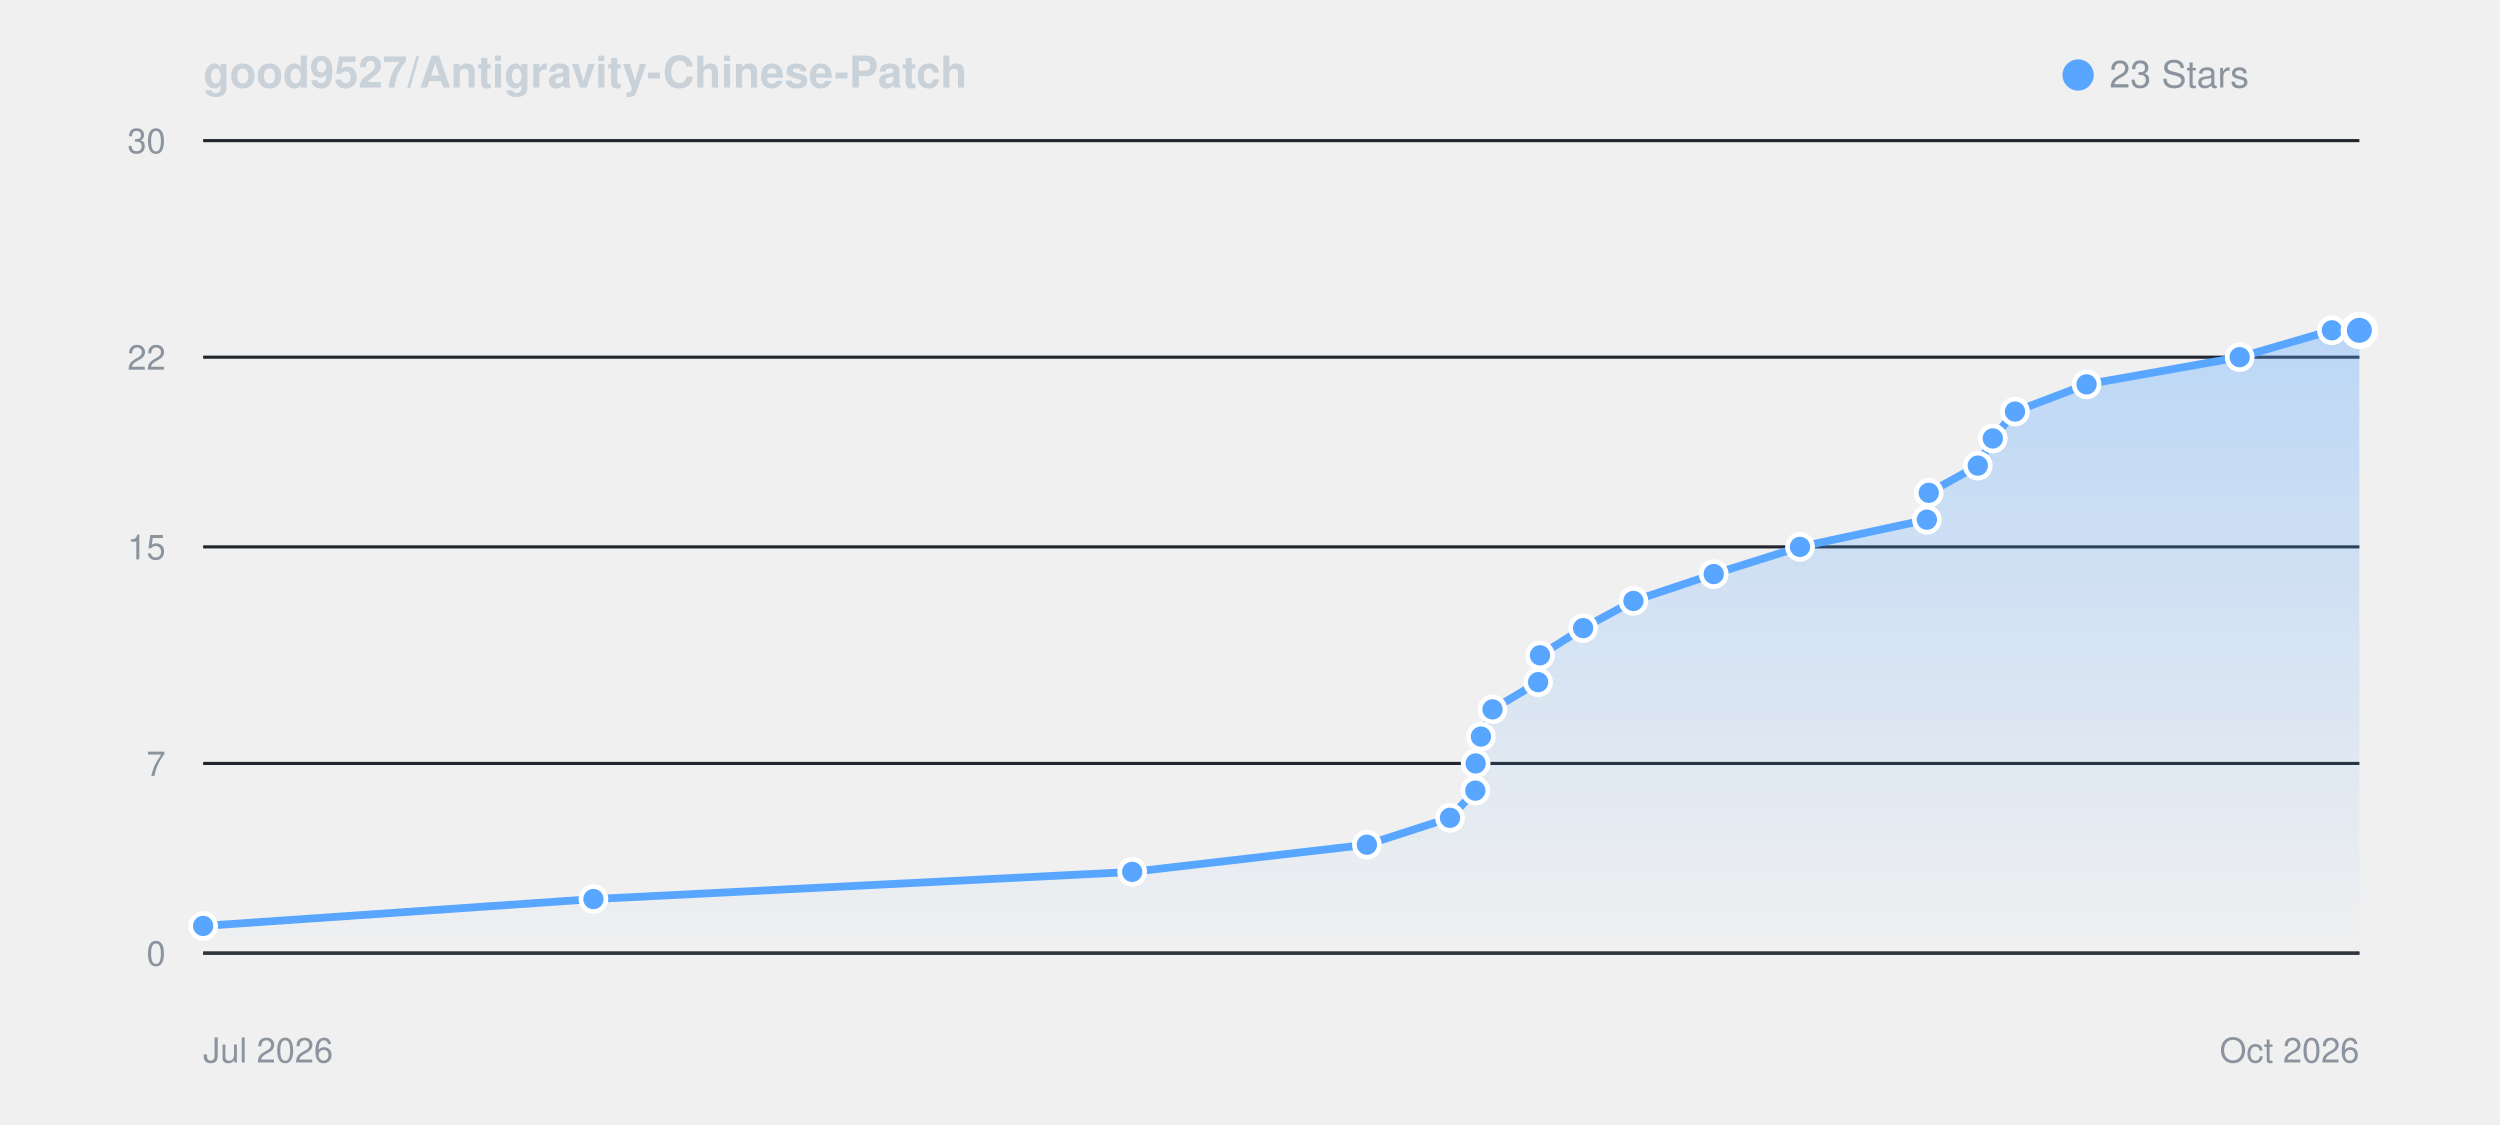
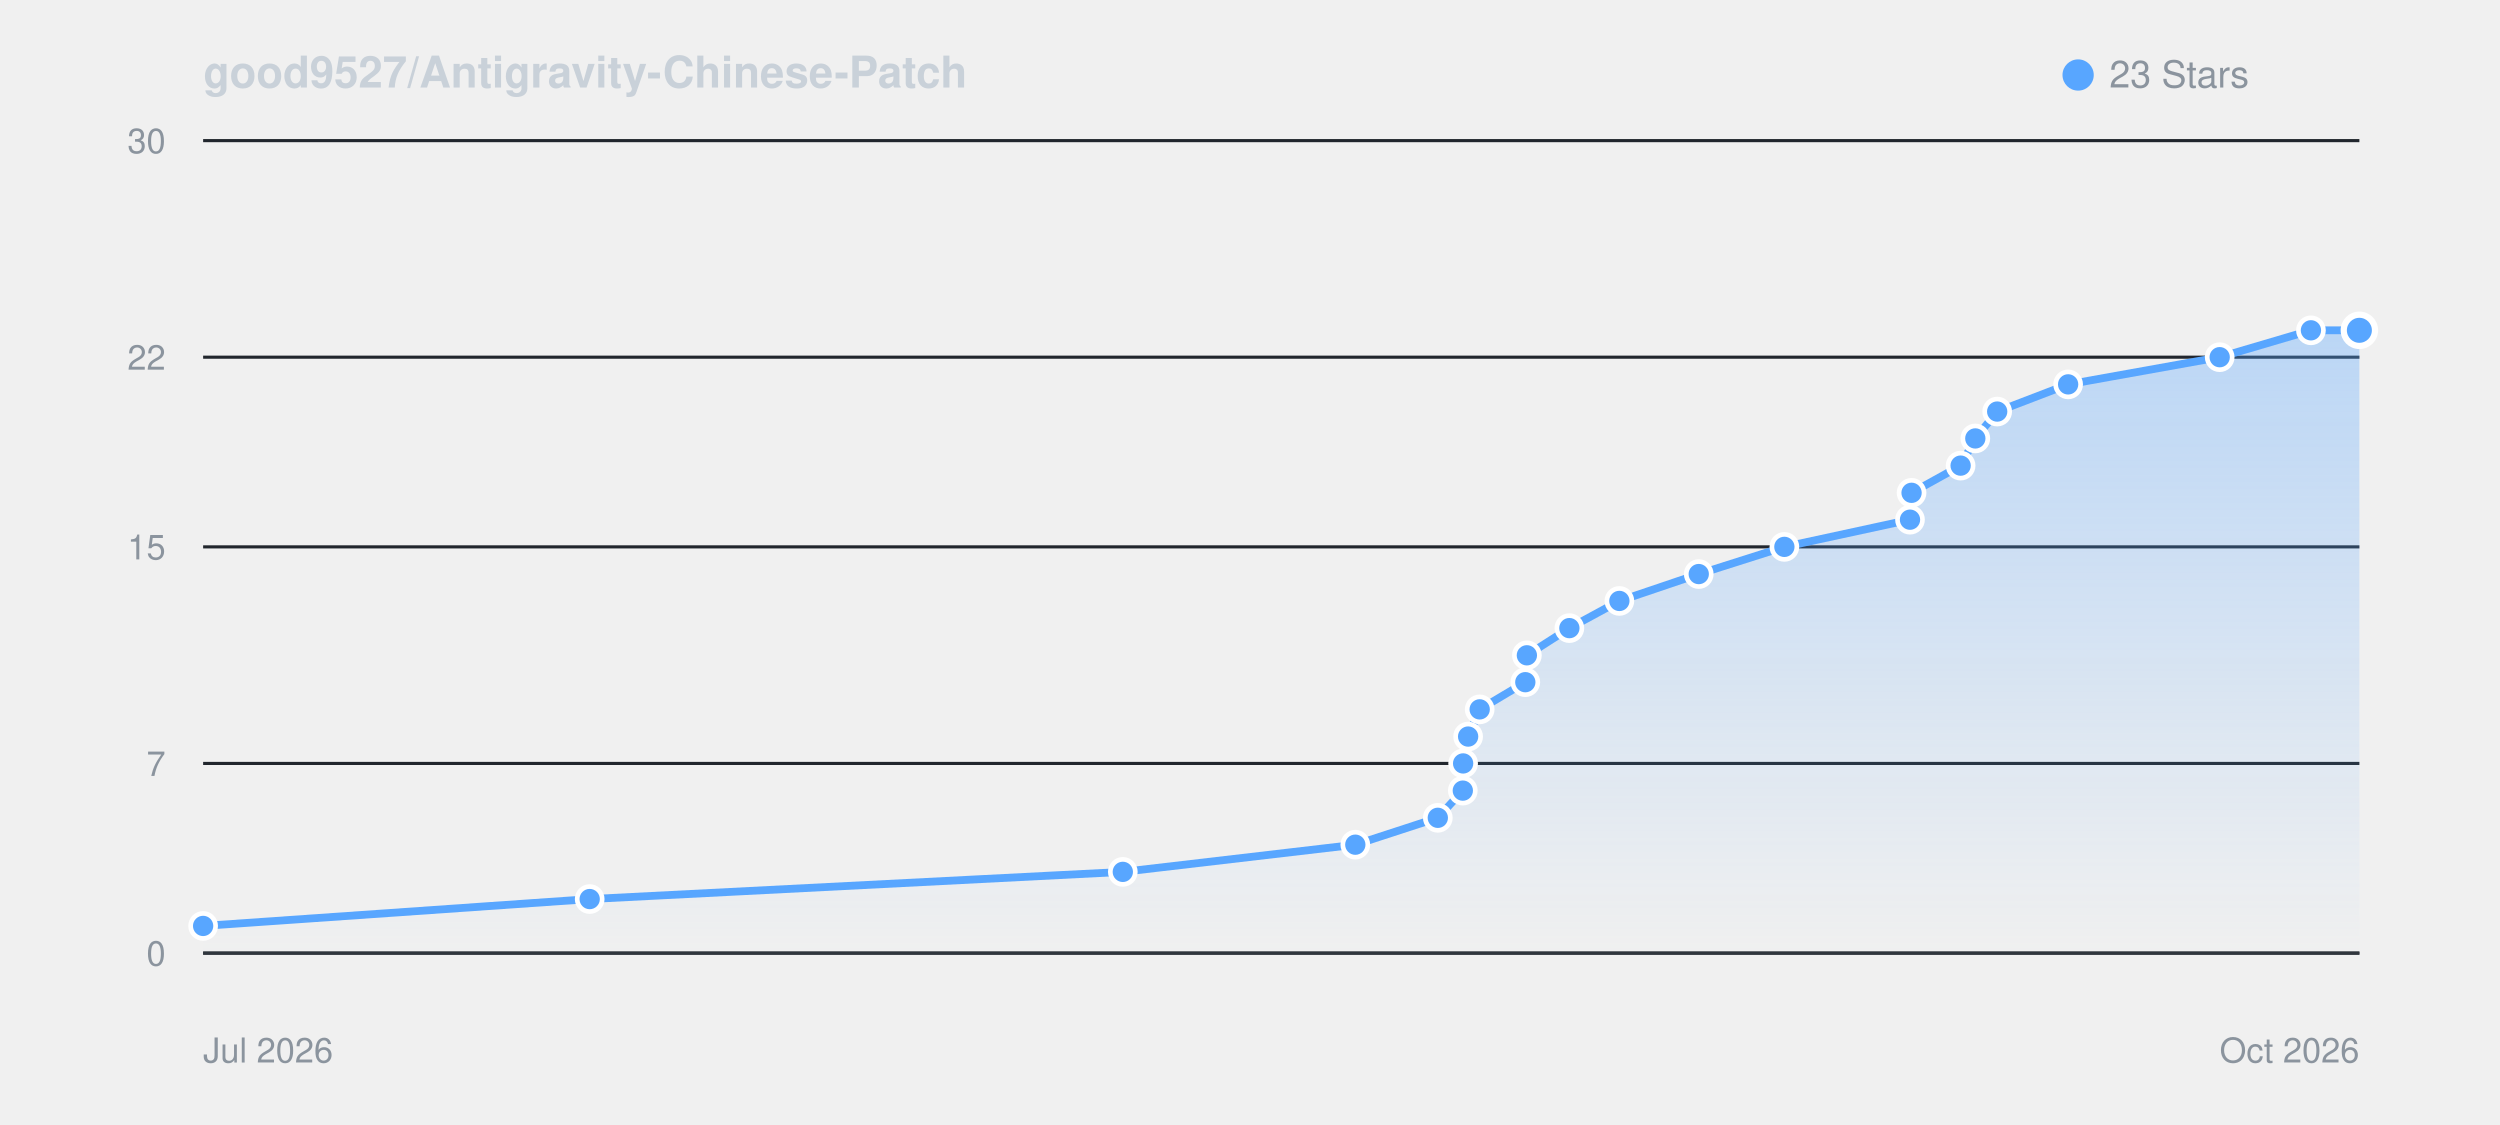
<svg xmlns="http://www.w3.org/2000/svg" viewBox="0 0 800 360" width="100%" height="auto" style="background: #0d1117; border-radius: 8px; border: 1px solid #30363d; font-family: -apple-system, BlinkMacSystemFont, Segoe UI, Helvetica, Arial, sans-serif;">
  <defs>
    <linearGradient id="starGrad_dark" x1="0%" y1="0%" x2="0%" y2="100%">
      <stop offset="0%" stop-color="rgba(88, 166, 255, 0.35)" />
      <stop offset="100%" stop-color="rgba(88, 166, 255, 0.0)" />
    </linearGradient>
  </defs>
  <text x="65" y="28" font-size="14" font-weight="600" fill="#c9d1d9">good9527/Antigravity-Chinese-Patch</text>
  <circle cx="665" cy="24" r="5" fill="#58a6ff" />
  <text x="675" y="28" font-size="12" fill="#8b949e">23 Stars</text>
  <line x1="65" y1="305.0" x2="755" y2="305.0" stroke="#21262d" stroke-width="1" />
  <text x="53" y="309.0" font-size="11" fill="#8b949e" text-anchor="end">0</text>
  <line x1="65" y1="244.3" x2="755" y2="244.3" stroke="#21262d" stroke-width="1" />
  <text x="53" y="248.3" font-size="11" fill="#8b949e" text-anchor="end">7</text>
  <line x1="65" y1="175.0" x2="755" y2="175.0" stroke="#21262d" stroke-width="1" />
  <text x="53" y="179.0" font-size="11" fill="#8b949e" text-anchor="end">15</text>
  <line x1="65" y1="114.3" x2="755" y2="114.3" stroke="#21262d" stroke-width="1" />
  <text x="53" y="118.3" font-size="11" fill="#8b949e" text-anchor="end">22</text>
  <line x1="65" y1="45.0" x2="755" y2="45.0" stroke="#21262d" stroke-width="1" />
  <text x="53" y="49.0" font-size="11" fill="#8b949e" text-anchor="end">30</text>
  <line x1="65" y1="305" x2="755" y2="305" stroke="#30363d" stroke-width="1" />
  <text x="65" y="340" font-size="11" fill="#8b949e">Jul 2026</text>
  <text x="755" y="340" font-size="11" fill="#8b949e" text-anchor="end">Oct 2026</text>
-   <path d="M 65.0 296.3 L 189.9 287.7 L 362.3 279.0 L 437.4 270.3 L 464.0 261.7 L 472.1 253.0 L 472.2 244.3 L 473.9 235.7 L 477.6 227.0 L 492.2 218.3 L 492.8 209.7 L 506.6 201.0 L 522.7 192.3 L 548.4 183.7 L 576.0 175.0 L 616.6 166.3 L 617.2 157.7 L 632.9 149.0 L 637.7 140.3 L 644.8 131.7 L 667.7 123.0 L 716.7 114.3 L 746.2 105.7 L 755.0 105.7 L 755.0 305.0 L 65.0 305.0 Z" fill="url(#starGrad_dark)" />
-   <path d="M 65.0 296.3 L 189.9 287.7 L 362.3 279.0 L 437.4 270.3 L 464.0 261.7 L 472.1 253.0 L 472.2 244.3 L 473.9 235.7 L 477.6 227.0 L 492.2 218.3 L 492.8 209.7 L 506.6 201.0 L 522.7 192.3 L 548.4 183.7 L 576.0 175.0 L 616.6 166.3 L 617.2 157.7 L 632.9 149.0 L 637.7 140.3 L 644.8 131.7 L 667.7 123.0 L 716.7 114.3 L 746.2 105.7 L 755.0 105.7" fill="none" stroke="#58a6ff" stroke-width="2.5" stroke-linecap="round" stroke-linejoin="round" />
+   <path d="M 65.0 296.3 L 188.7 287.7 L 359.3 279.0 L 433.7 270.3 L 460.1 261.7 L 468.1 253.0 L 468.2 244.3 L 469.8 235.7 L 473.5 227.0 L 488.1 218.3 L 488.6 209.7 L 502.2 201.0 L 518.2 192.3 L 543.6 183.7 L 571.0 175.0 L 611.2 166.3 L 611.7 157.7 L 627.4 149.0 L 632.1 140.3 L 639.1 131.7 L 661.8 123.0 L 710.3 114.3 L 739.5 105.7 L 755.0 105.7 L 755.0 305.0 L 65.0 305.0 Z" fill="url(#starGrad_dark)" />
+   <path d="M 65.0 296.3 L 188.7 287.7 L 359.3 279.0 L 433.7 270.3 L 460.1 261.7 L 468.1 253.0 L 468.2 244.3 L 469.8 235.7 L 473.5 227.0 L 488.1 218.3 L 488.6 209.7 L 502.2 201.0 L 518.2 192.3 L 543.6 183.7 L 571.0 175.0 L 611.2 166.3 L 611.7 157.7 L 627.4 149.0 L 632.1 140.3 L 639.1 131.7 L 661.8 123.0 L 710.3 114.3 L 739.5 105.7 L 755.0 105.7" fill="none" stroke="#58a6ff" stroke-width="2.5" stroke-linecap="round" stroke-linejoin="round" />
  <circle cx="65.0" cy="296.3" r="4" fill="#58a6ff" stroke="#fff" stroke-width="1.5" />
-   <circle cx="189.9" cy="287.7" r="4" fill="#58a6ff" stroke="#fff" stroke-width="1.5" />
-   <circle cx="362.3" cy="279.0" r="4" fill="#58a6ff" stroke="#fff" stroke-width="1.5" />
-   <circle cx="437.4" cy="270.3" r="4" fill="#58a6ff" stroke="#fff" stroke-width="1.5" />
-   <circle cx="464.0" cy="261.7" r="4" fill="#58a6ff" stroke="#fff" stroke-width="1.5" />
-   <circle cx="472.1" cy="253.0" r="4" fill="#58a6ff" stroke="#fff" stroke-width="1.5" />
-   <circle cx="472.2" cy="244.3" r="4" fill="#58a6ff" stroke="#fff" stroke-width="1.5" />
-   <circle cx="473.9" cy="235.7" r="4" fill="#58a6ff" stroke="#fff" stroke-width="1.5" />
-   <circle cx="477.6" cy="227.0" r="4" fill="#58a6ff" stroke="#fff" stroke-width="1.5" />
-   <circle cx="492.2" cy="218.3" r="4" fill="#58a6ff" stroke="#fff" stroke-width="1.5" />
-   <circle cx="492.8" cy="209.7" r="4" fill="#58a6ff" stroke="#fff" stroke-width="1.5" />
-   <circle cx="506.6" cy="201.0" r="4" fill="#58a6ff" stroke="#fff" stroke-width="1.5" />
-   <circle cx="522.7" cy="192.3" r="4" fill="#58a6ff" stroke="#fff" stroke-width="1.5" />
-   <circle cx="548.4" cy="183.7" r="4" fill="#58a6ff" stroke="#fff" stroke-width="1.5" />
-   <circle cx="576.0" cy="175.0" r="4" fill="#58a6ff" stroke="#fff" stroke-width="1.5" />
-   <circle cx="616.6" cy="166.3" r="4" fill="#58a6ff" stroke="#fff" stroke-width="1.5" />
-   <circle cx="617.2" cy="157.7" r="4" fill="#58a6ff" stroke="#fff" stroke-width="1.5" />
-   <circle cx="632.9" cy="149.0" r="4" fill="#58a6ff" stroke="#fff" stroke-width="1.5" />
-   <circle cx="637.7" cy="140.3" r="4" fill="#58a6ff" stroke="#fff" stroke-width="1.5" />
-   <circle cx="644.8" cy="131.7" r="4" fill="#58a6ff" stroke="#fff" stroke-width="1.5" />
-   <circle cx="667.7" cy="123.0" r="4" fill="#58a6ff" stroke="#fff" stroke-width="1.5" />
-   <circle cx="716.7" cy="114.3" r="4" fill="#58a6ff" stroke="#fff" stroke-width="1.5" />
-   <circle cx="746.2" cy="105.7" r="4" fill="#58a6ff" stroke="#fff" stroke-width="1.5" />
+   <circle cx="188.7" cy="287.7" r="4" fill="#58a6ff" stroke="#fff" stroke-width="1.5" />
+   <circle cx="359.3" cy="279.0" r="4" fill="#58a6ff" stroke="#fff" stroke-width="1.5" />
+   <circle cx="433.7" cy="270.3" r="4" fill="#58a6ff" stroke="#fff" stroke-width="1.5" />
+   <circle cx="460.1" cy="261.7" r="4" fill="#58a6ff" stroke="#fff" stroke-width="1.5" />
+   <circle cx="468.1" cy="253.0" r="4" fill="#58a6ff" stroke="#fff" stroke-width="1.5" />
+   <circle cx="468.2" cy="244.3" r="4" fill="#58a6ff" stroke="#fff" stroke-width="1.5" />
+   <circle cx="469.8" cy="235.7" r="4" fill="#58a6ff" stroke="#fff" stroke-width="1.5" />
+   <circle cx="473.5" cy="227.0" r="4" fill="#58a6ff" stroke="#fff" stroke-width="1.5" />
+   <circle cx="488.1" cy="218.3" r="4" fill="#58a6ff" stroke="#fff" stroke-width="1.5" />
+   <circle cx="488.6" cy="209.7" r="4" fill="#58a6ff" stroke="#fff" stroke-width="1.5" />
+   <circle cx="502.2" cy="201.0" r="4" fill="#58a6ff" stroke="#fff" stroke-width="1.5" />
+   <circle cx="518.2" cy="192.3" r="4" fill="#58a6ff" stroke="#fff" stroke-width="1.5" />
+   <circle cx="543.6" cy="183.7" r="4" fill="#58a6ff" stroke="#fff" stroke-width="1.5" />
+   <circle cx="571.0" cy="175.0" r="4" fill="#58a6ff" stroke="#fff" stroke-width="1.5" />
+   <circle cx="611.2" cy="166.3" r="4" fill="#58a6ff" stroke="#fff" stroke-width="1.5" />
+   <circle cx="611.7" cy="157.7" r="4" fill="#58a6ff" stroke="#fff" stroke-width="1.5" />
+   <circle cx="627.4" cy="149.0" r="4" fill="#58a6ff" stroke="#fff" stroke-width="1.5" />
+   <circle cx="632.1" cy="140.3" r="4" fill="#58a6ff" stroke="#fff" stroke-width="1.5" />
+   <circle cx="639.1" cy="131.7" r="4" fill="#58a6ff" stroke="#fff" stroke-width="1.5" />
+   <circle cx="661.8" cy="123.0" r="4" fill="#58a6ff" stroke="#fff" stroke-width="1.5" />
+   <circle cx="710.3" cy="114.3" r="4" fill="#58a6ff" stroke="#fff" stroke-width="1.5" />
+   <circle cx="739.5" cy="105.7" r="4" fill="#58a6ff" stroke="#fff" stroke-width="1.5" />
  <circle cx="755.0" cy="105.7" r="5" fill="#58a6ff" stroke="#fff" stroke-width="2" />
</svg>
